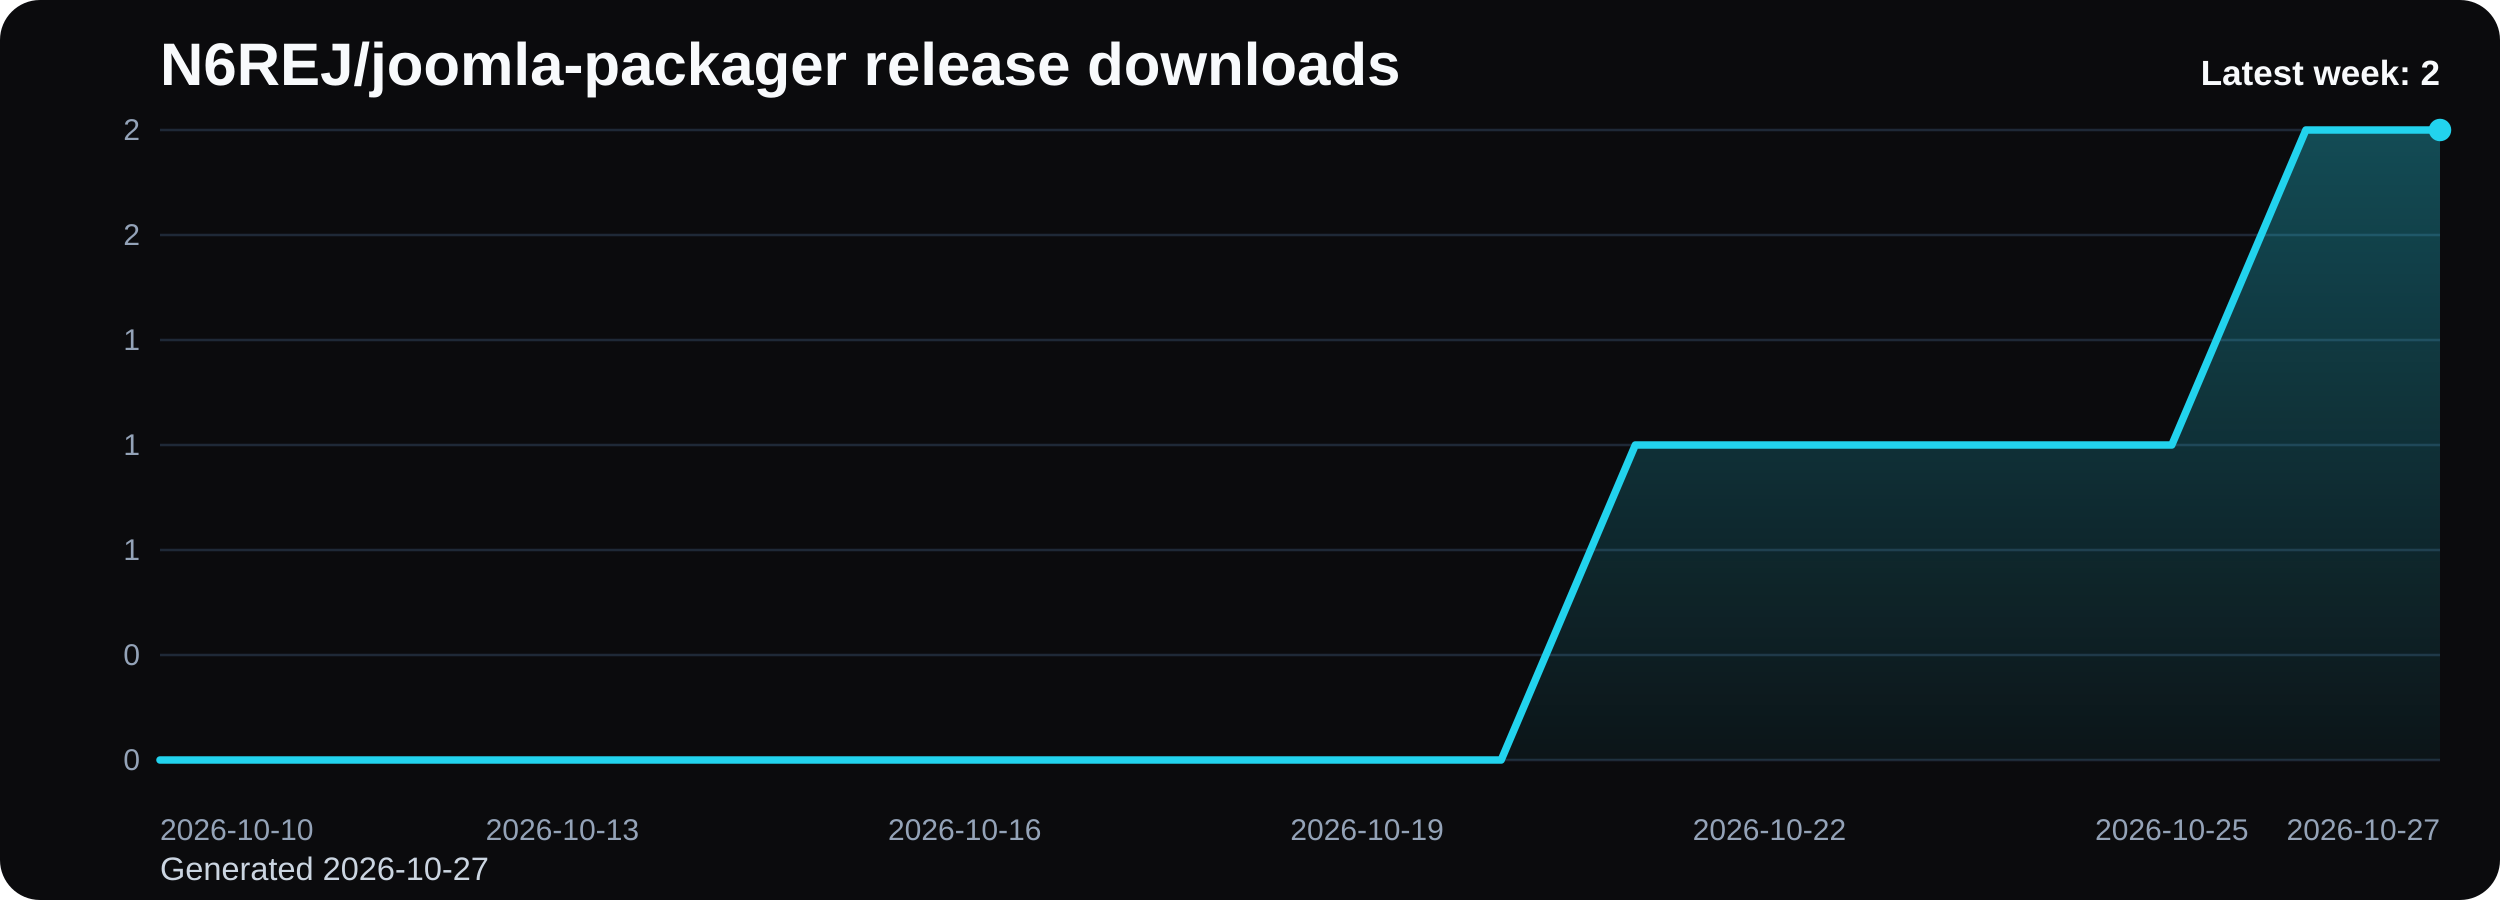
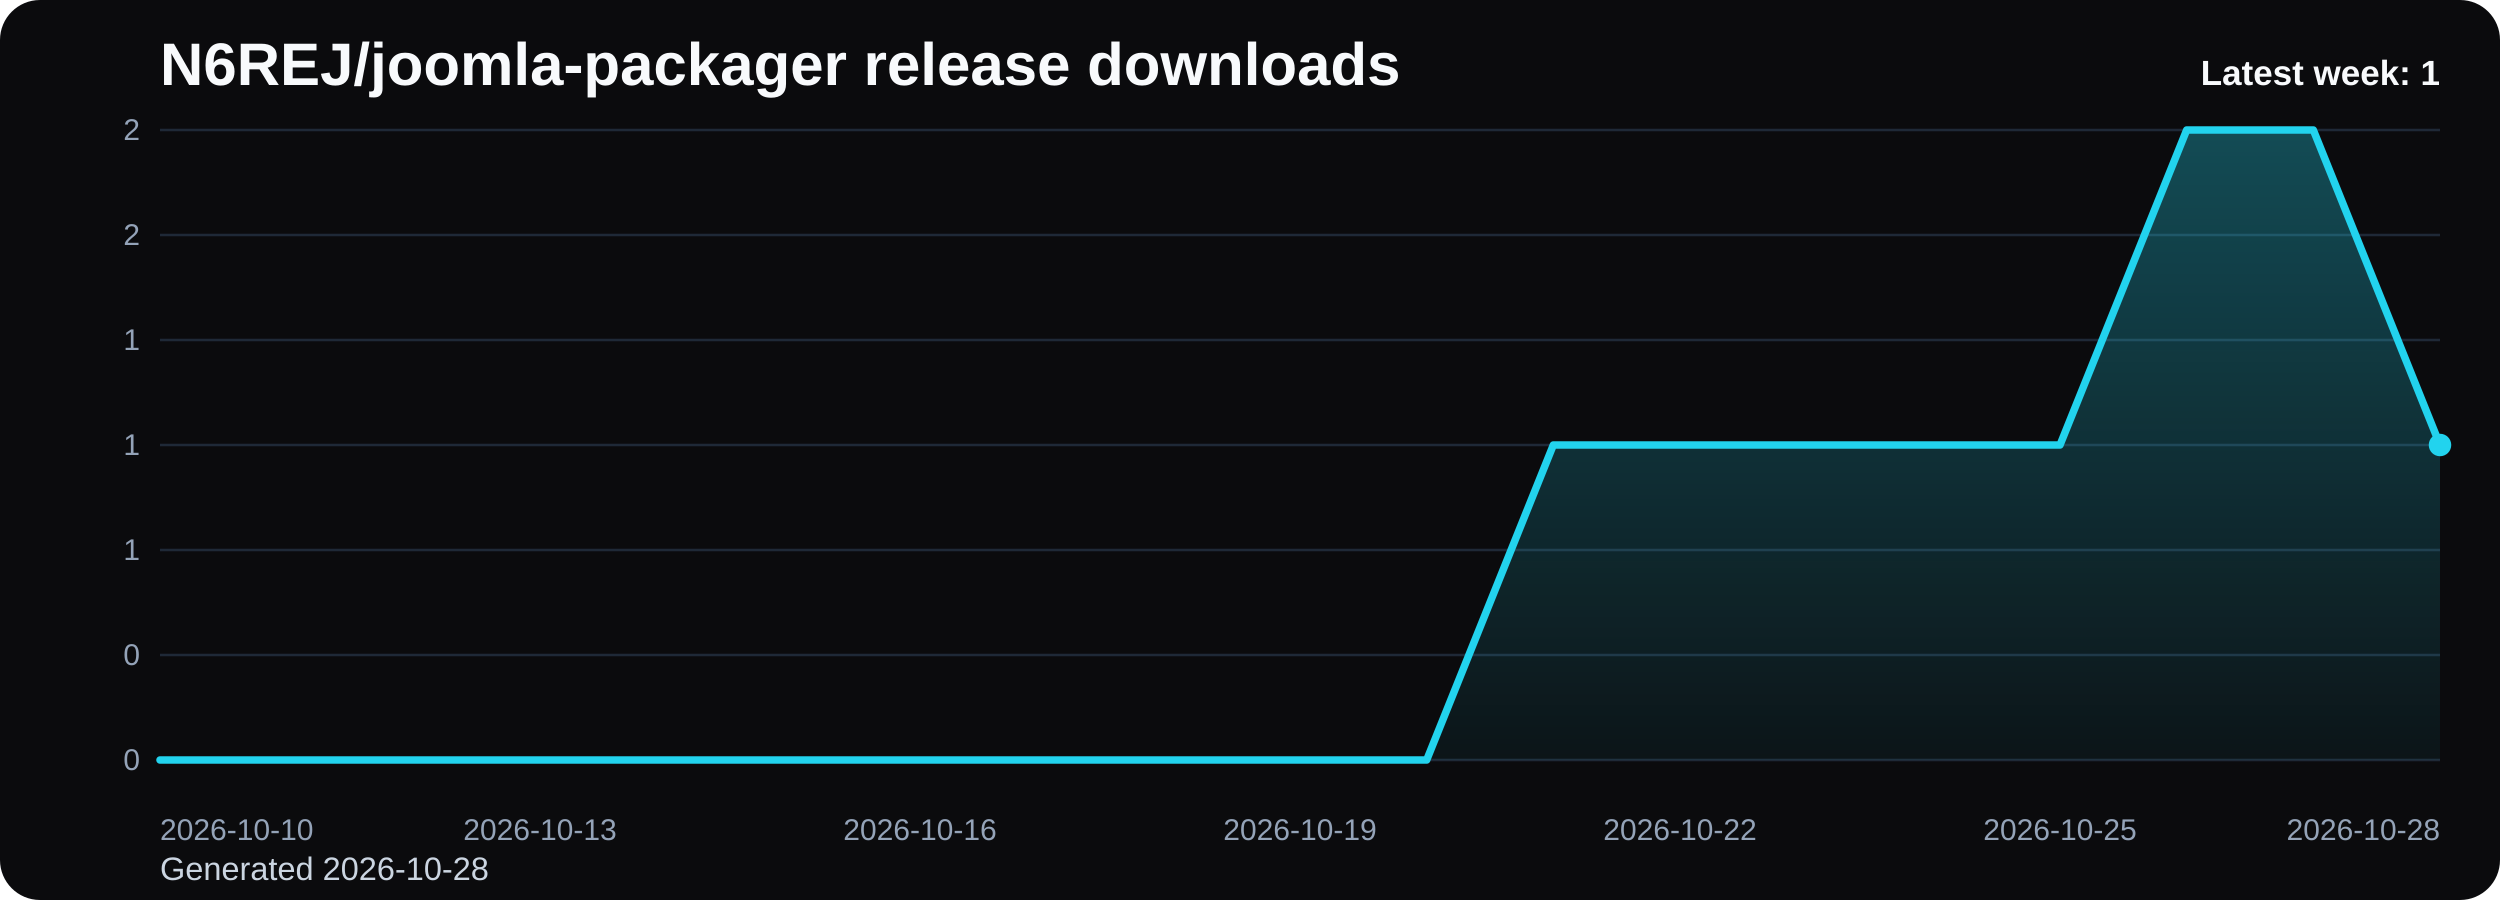
<svg xmlns="http://www.w3.org/2000/svg" viewBox="0 0 1000 360" role="img" aria-label="N6REJ/joomla-packager release downloads chart">
  <defs>
    <linearGradient id="fill-weekly-black" x1="0" y1="0" x2="0" y2="1">
      <stop offset="0%" stop-color="#22d3ee" stop-opacity="0.32" />
      <stop offset="100%" stop-color="#22d3ee" stop-opacity="0.05" />
    </linearGradient>
    <style>
      .bg { fill: #0b0b0d; }
      .title { font: 700 24px Arial, sans-serif; fill: #f8fafc; }
      .sub { font: 400 13px Arial, sans-serif; fill: #cbd5e1; }
      .grid { stroke: #1f2937; stroke-width: 1; }
      .axis { font: 400 12px Arial, sans-serif; fill: #94a3b8; }
      .line { fill: none; stroke: #22d3ee; stroke-width: 3; stroke-linecap: round; stroke-linejoin: round; }
      .dot { fill: #22d3ee; }
      .value { font: 600 11px Arial, sans-serif; fill: #cbd5e1; }
      .latest { font: 700 14px Arial, sans-serif; fill: #f8fafc; }
    </style>
  </defs>
  <rect class="bg" x="0" y="0" width="1000" height="360" rx="16" />
  <text class="title" x="64" y="34">N6REJ/joomla-packager release downloads</text>
-   <text class="sub" x="64" y="352">Generated 2026-10-27</text>
+   <text class="sub" x="64" y="352">Generated 2026-10-28</text>
  <line x1="64" y1="52.00" x2="976" y2="52.00" class="grid" />
  <text x="56" y="56.00" text-anchor="end" class="axis">2</text>
  <line x1="64" y1="94.00" x2="976" y2="94.00" class="grid" />
  <text x="56" y="98.00" text-anchor="end" class="axis">2</text>
  <line x1="64" y1="136.00" x2="976" y2="136.00" class="grid" />
  <text x="56" y="140.00" text-anchor="end" class="axis">1</text>
  <line x1="64" y1="178.00" x2="976" y2="178.00" class="grid" />
  <text x="56" y="182.00" text-anchor="end" class="axis">1</text>
  <line x1="64" y1="220.00" x2="976" y2="220.00" class="grid" />
  <text x="56" y="224.00" text-anchor="end" class="axis">1</text>
  <line x1="64" y1="262.00" x2="976" y2="262.00" class="grid" />
  <text x="56" y="266.00" text-anchor="end" class="axis">0</text>
  <line x1="64" y1="304.00" x2="976" y2="304.00" class="grid" />
  <text x="56" y="308.00" text-anchor="end" class="axis">0</text>
-   <path d="M 64.00 304 L 64.00 304.00 L 117.65 304.00 L 171.29 304.00 L 224.94 304.00 L 278.59 304.00 L 332.24 304.00 L 385.88 304.00 L 439.53 304.00 L 493.18 304.00 L 546.82 304.00 L 600.47 304.00 L 654.12 178.00 L 707.76 178.00 L 761.41 178.00 L 815.06 178.00 L 868.71 178.00 L 922.35 52.00 L 976.00 52.00 L 976.00 304 Z" fill="url(#fill-weekly-black)" />
-   <polyline class="line" points="64.00,304.00 117.65,304.00 171.29,304.00 224.94,304.00 278.59,304.00 332.24,304.00 385.88,304.00 439.53,304.00 493.18,304.00 546.82,304.00 600.47,304.00 654.12,178.00 707.76,178.00 761.41,178.00 815.06,178.00 868.71,178.00 922.35,52.00 976.00,52.00" />
-   <circle class="dot" cx="976.00" cy="52.00" r="4.5" />
+   <path d="M 64.00 304 L 64.00 304.00 L 114.67 304.00 L 165.33 304.00 L 216.00 304.00 L 266.67 304.00 L 317.33 304.00 L 368.00 304.00 L 418.67 304.00 L 469.33 304.00 L 520.00 304.00 L 570.67 304.00 L 621.33 178.00 L 672.00 178.00 L 722.67 178.00 L 773.33 178.00 L 824.00 178.00 L 874.67 52.00 L 925.33 52.00 L 976.00 178.00 L 976.00 304 Z" fill="url(#fill-weekly-black)" />
+   <polyline class="line" points="64.00,304.00 114.67,304.00 165.33,304.00 216.00,304.00 266.67,304.00 317.33,304.00 368.00,304.00 418.67,304.00 469.33,304.00 520.00,304.00 570.67,304.00 621.33,178.00 672.00,178.00 722.67,178.00 773.33,178.00 824.00,178.00 874.67,52.00 925.33,52.00 976.00,178.00" />
+   <circle class="dot" cx="976.00" cy="178.00" r="4.5" />
  <text class="axis" x="64.00" y="336" text-anchor="start">2026-10-10</text>
-   <text class="axis" x="224.94" y="336" text-anchor="middle">2026-10-13</text>
-   <text class="axis" x="385.88" y="336" text-anchor="middle">2026-10-16</text>
-   <text class="axis" x="546.82" y="336" text-anchor="middle">2026-10-19</text>
-   <text class="axis" x="707.76" y="336" text-anchor="middle">2026-10-22</text>
-   <text class="axis" x="868.71" y="336" text-anchor="middle">2026-10-25</text>
-   <text class="axis" x="976.00" y="336" text-anchor="end">2026-10-27</text>
-   <text class="latest" x="976" y="34" text-anchor="end">Latest week: 2</text>
+   <text class="axis" x="216.00" y="336" text-anchor="middle">2026-10-13</text>
+   <text class="axis" x="368.00" y="336" text-anchor="middle">2026-10-16</text>
+   <text class="axis" x="520.00" y="336" text-anchor="middle">2026-10-19</text>
+   <text class="axis" x="672.00" y="336" text-anchor="middle">2026-10-22</text>
+   <text class="axis" x="824.00" y="336" text-anchor="middle">2026-10-25</text>
+   <text class="axis" x="976.00" y="336" text-anchor="end">2026-10-28</text>
+   <text class="latest" x="976" y="34" text-anchor="end">Latest week: 1</text>
</svg>
